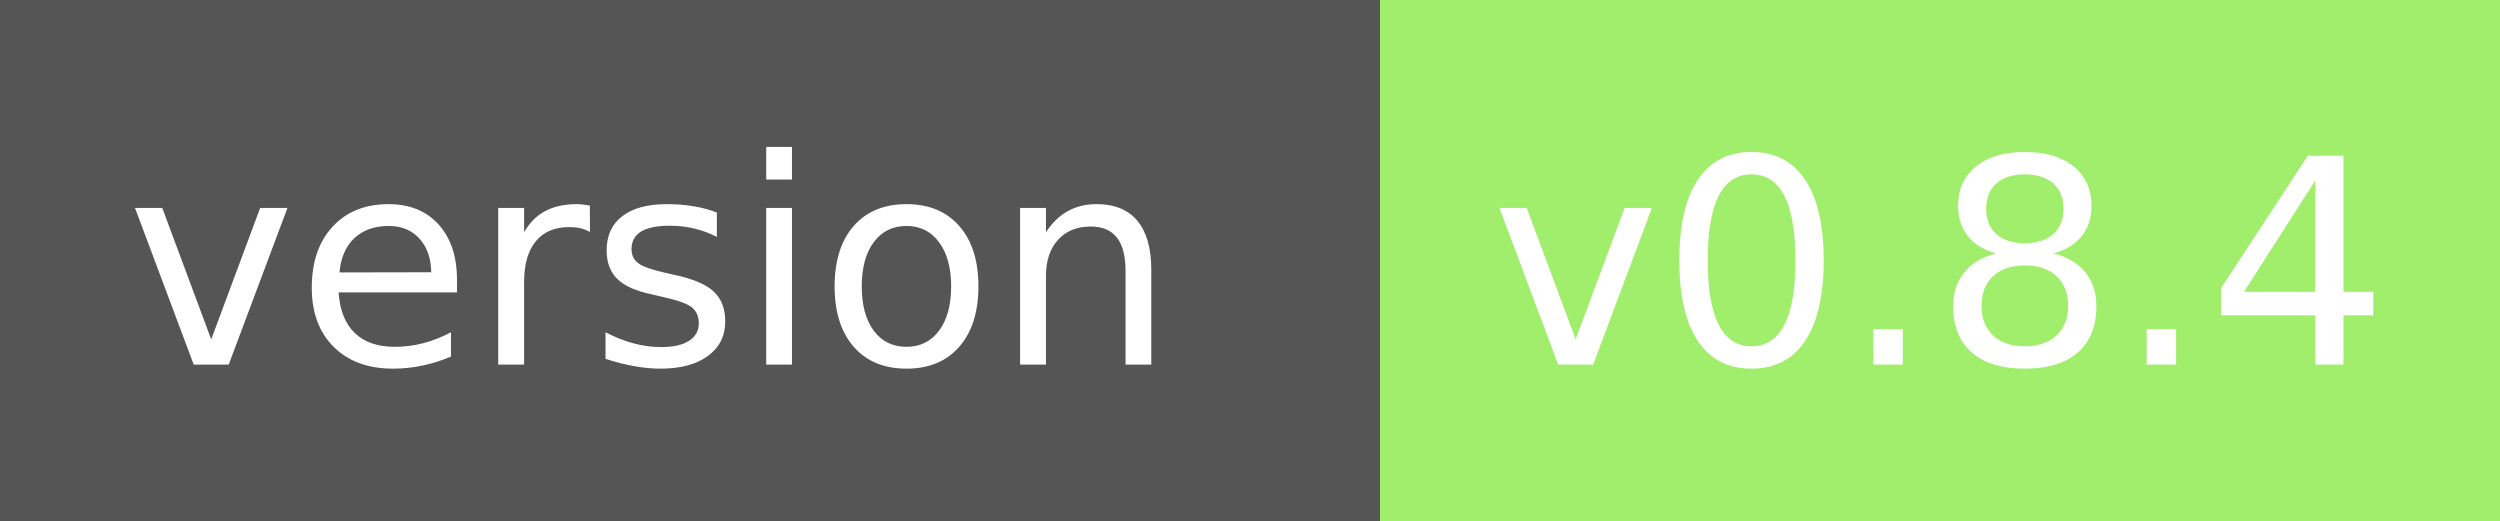
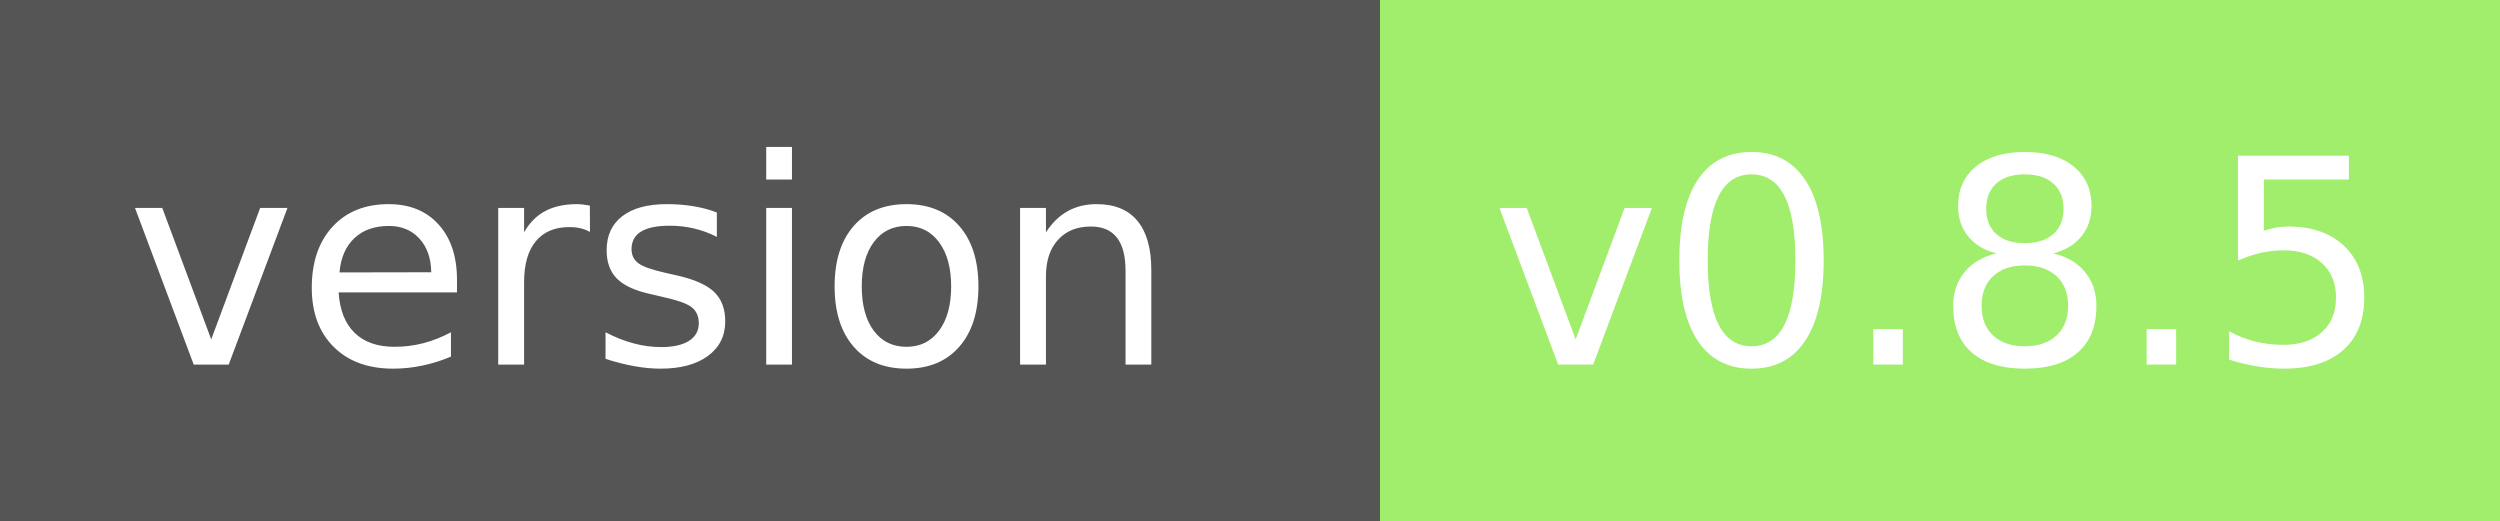
<svg xmlns="http://www.w3.org/2000/svg" width="96" height="20" role="img" aria-label="module version:">
  <g shape-rendering="crispEdges">
    <rect width="53" height="20" fill="#555" />
    <rect x="53" width="43" height="20" fill="#a0ee6c" />
  </g>
  <g fill="#fff" text-anchor="middle" font-family="Verdana,Geneva,DejaVu Sans,sans-serif" text-rendering="geometricPrecision" font-size="110">
    <text x="250" y="140" transform="scale(.1)" fill="#fff" textLength="410">version</text>
-     <text x="745" y="140" transform="scale(.1)" fill="#fff" textLength="320">v0.8.4</text>
+     <text x="745" y="140" transform="scale(.1)" fill="#fff" textLength="320">v0.8.5</text>
  </g>
</svg>
